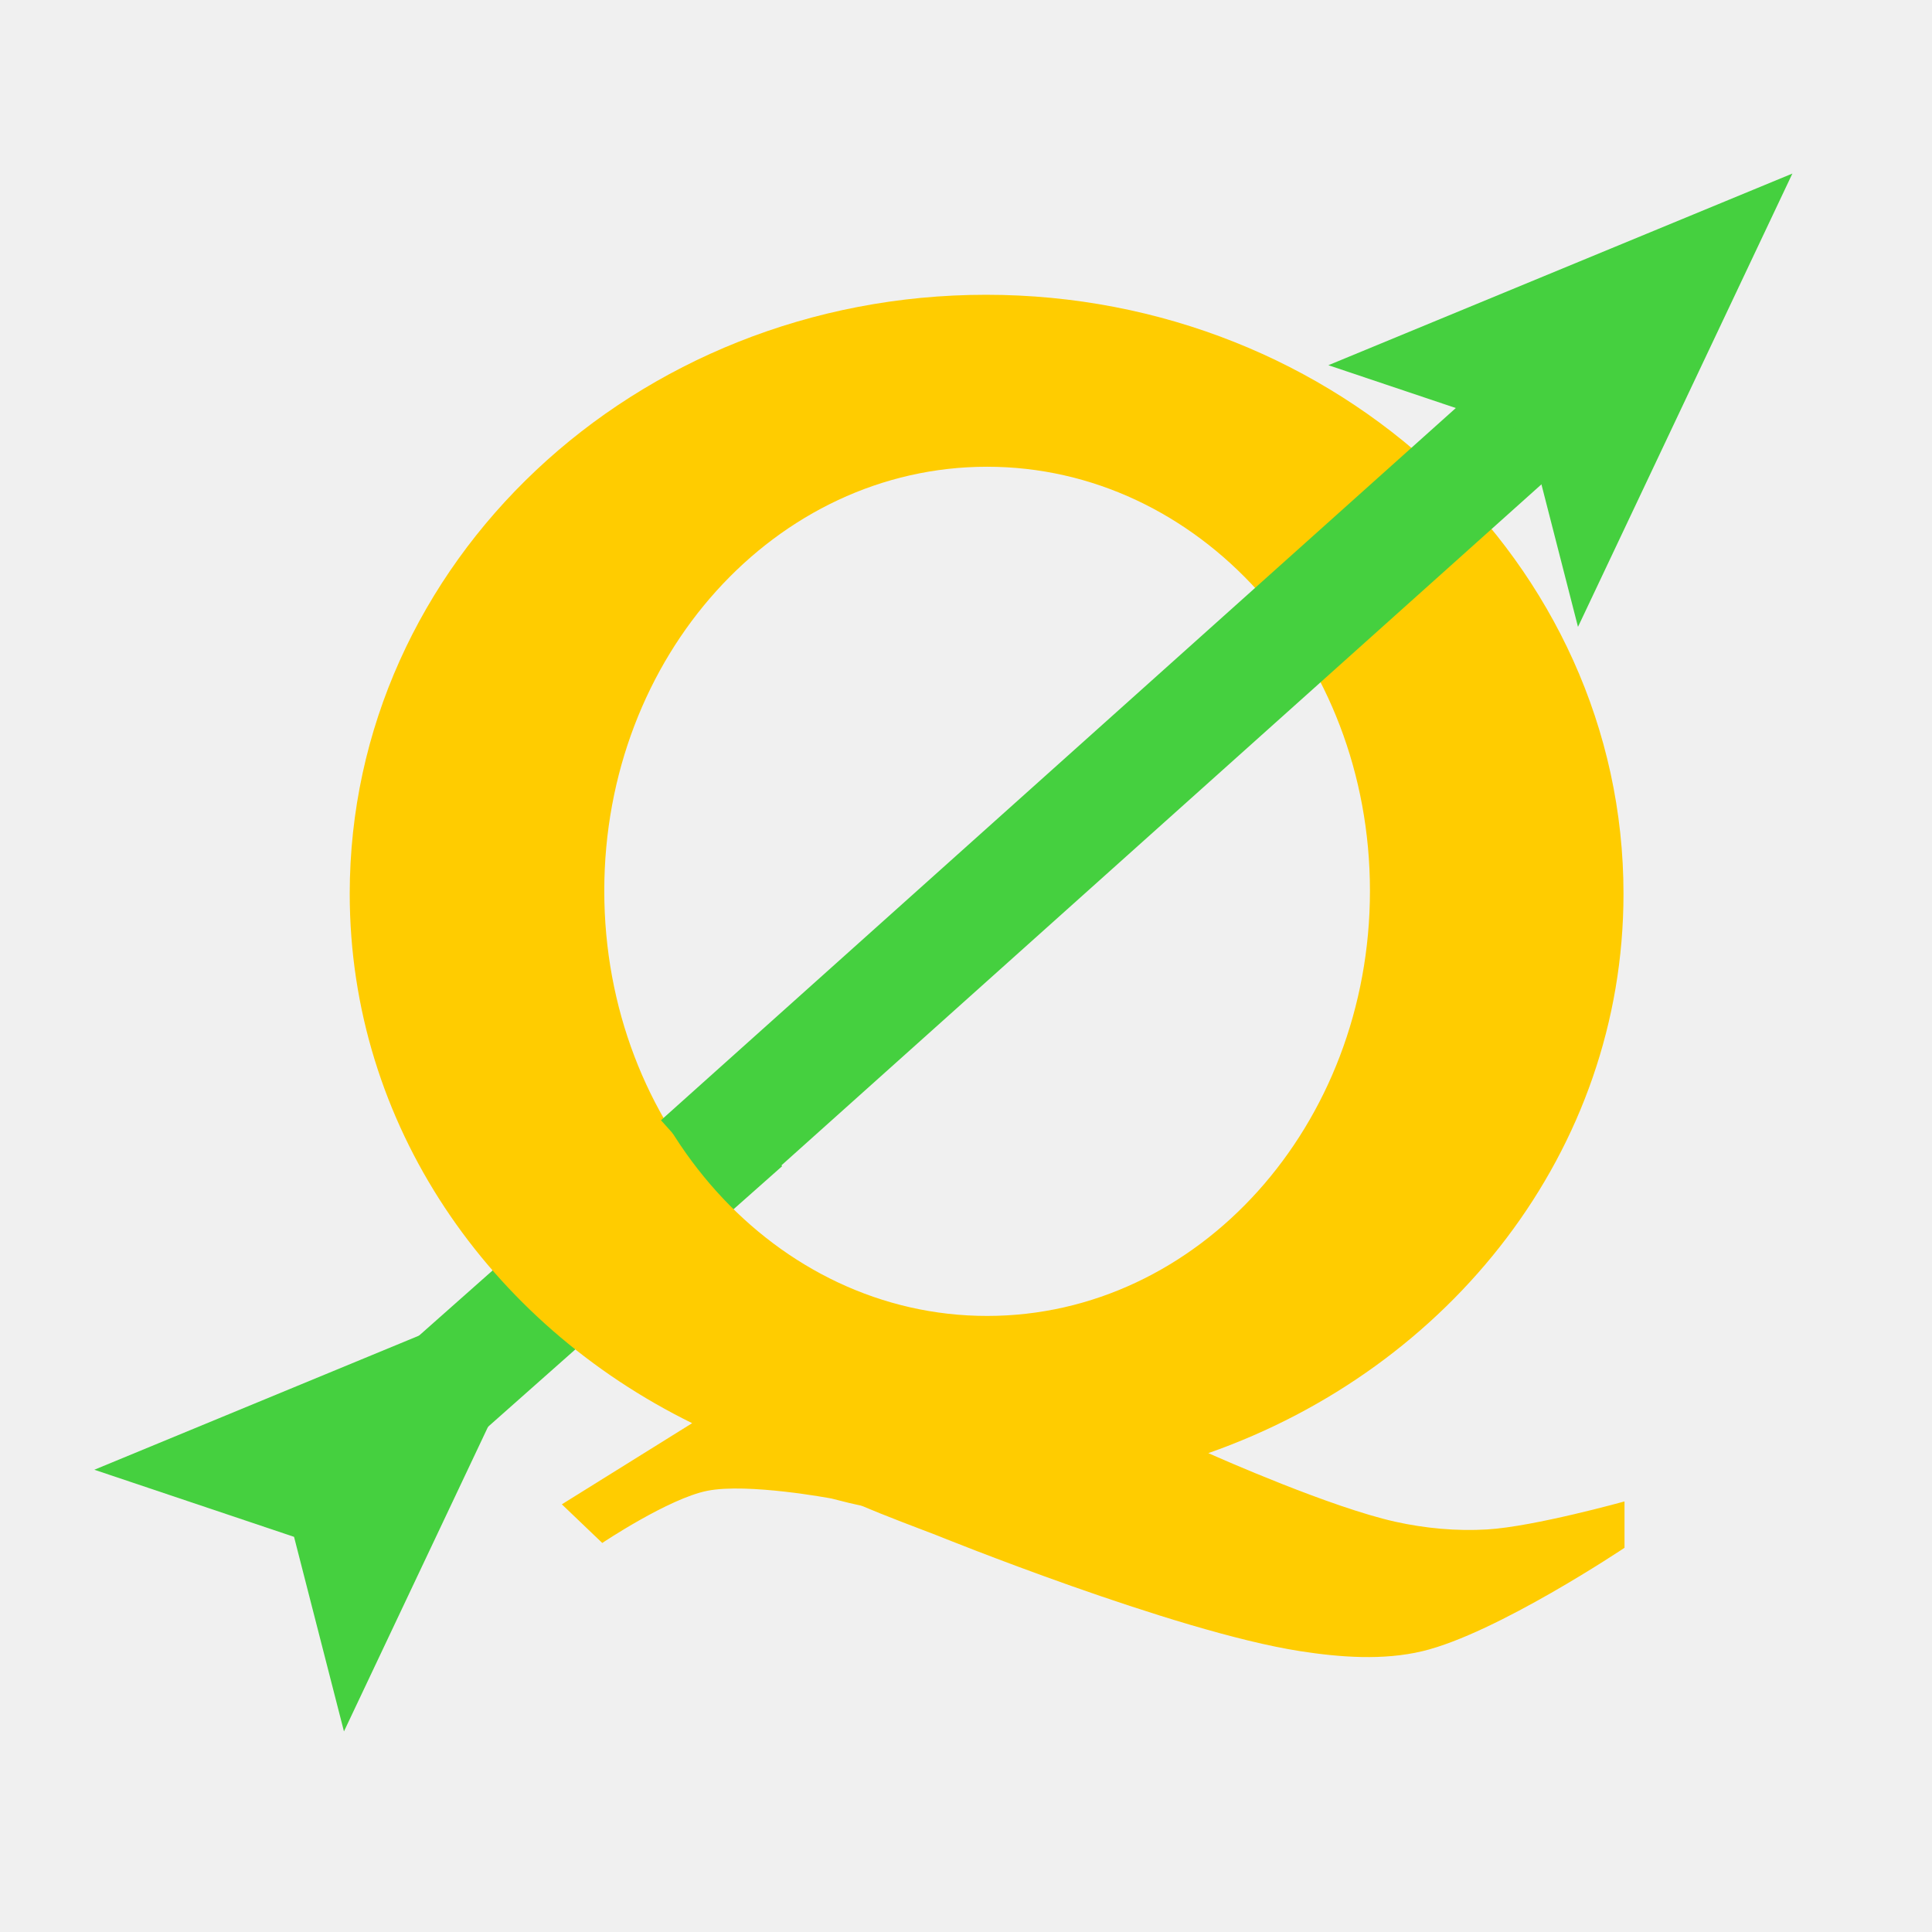
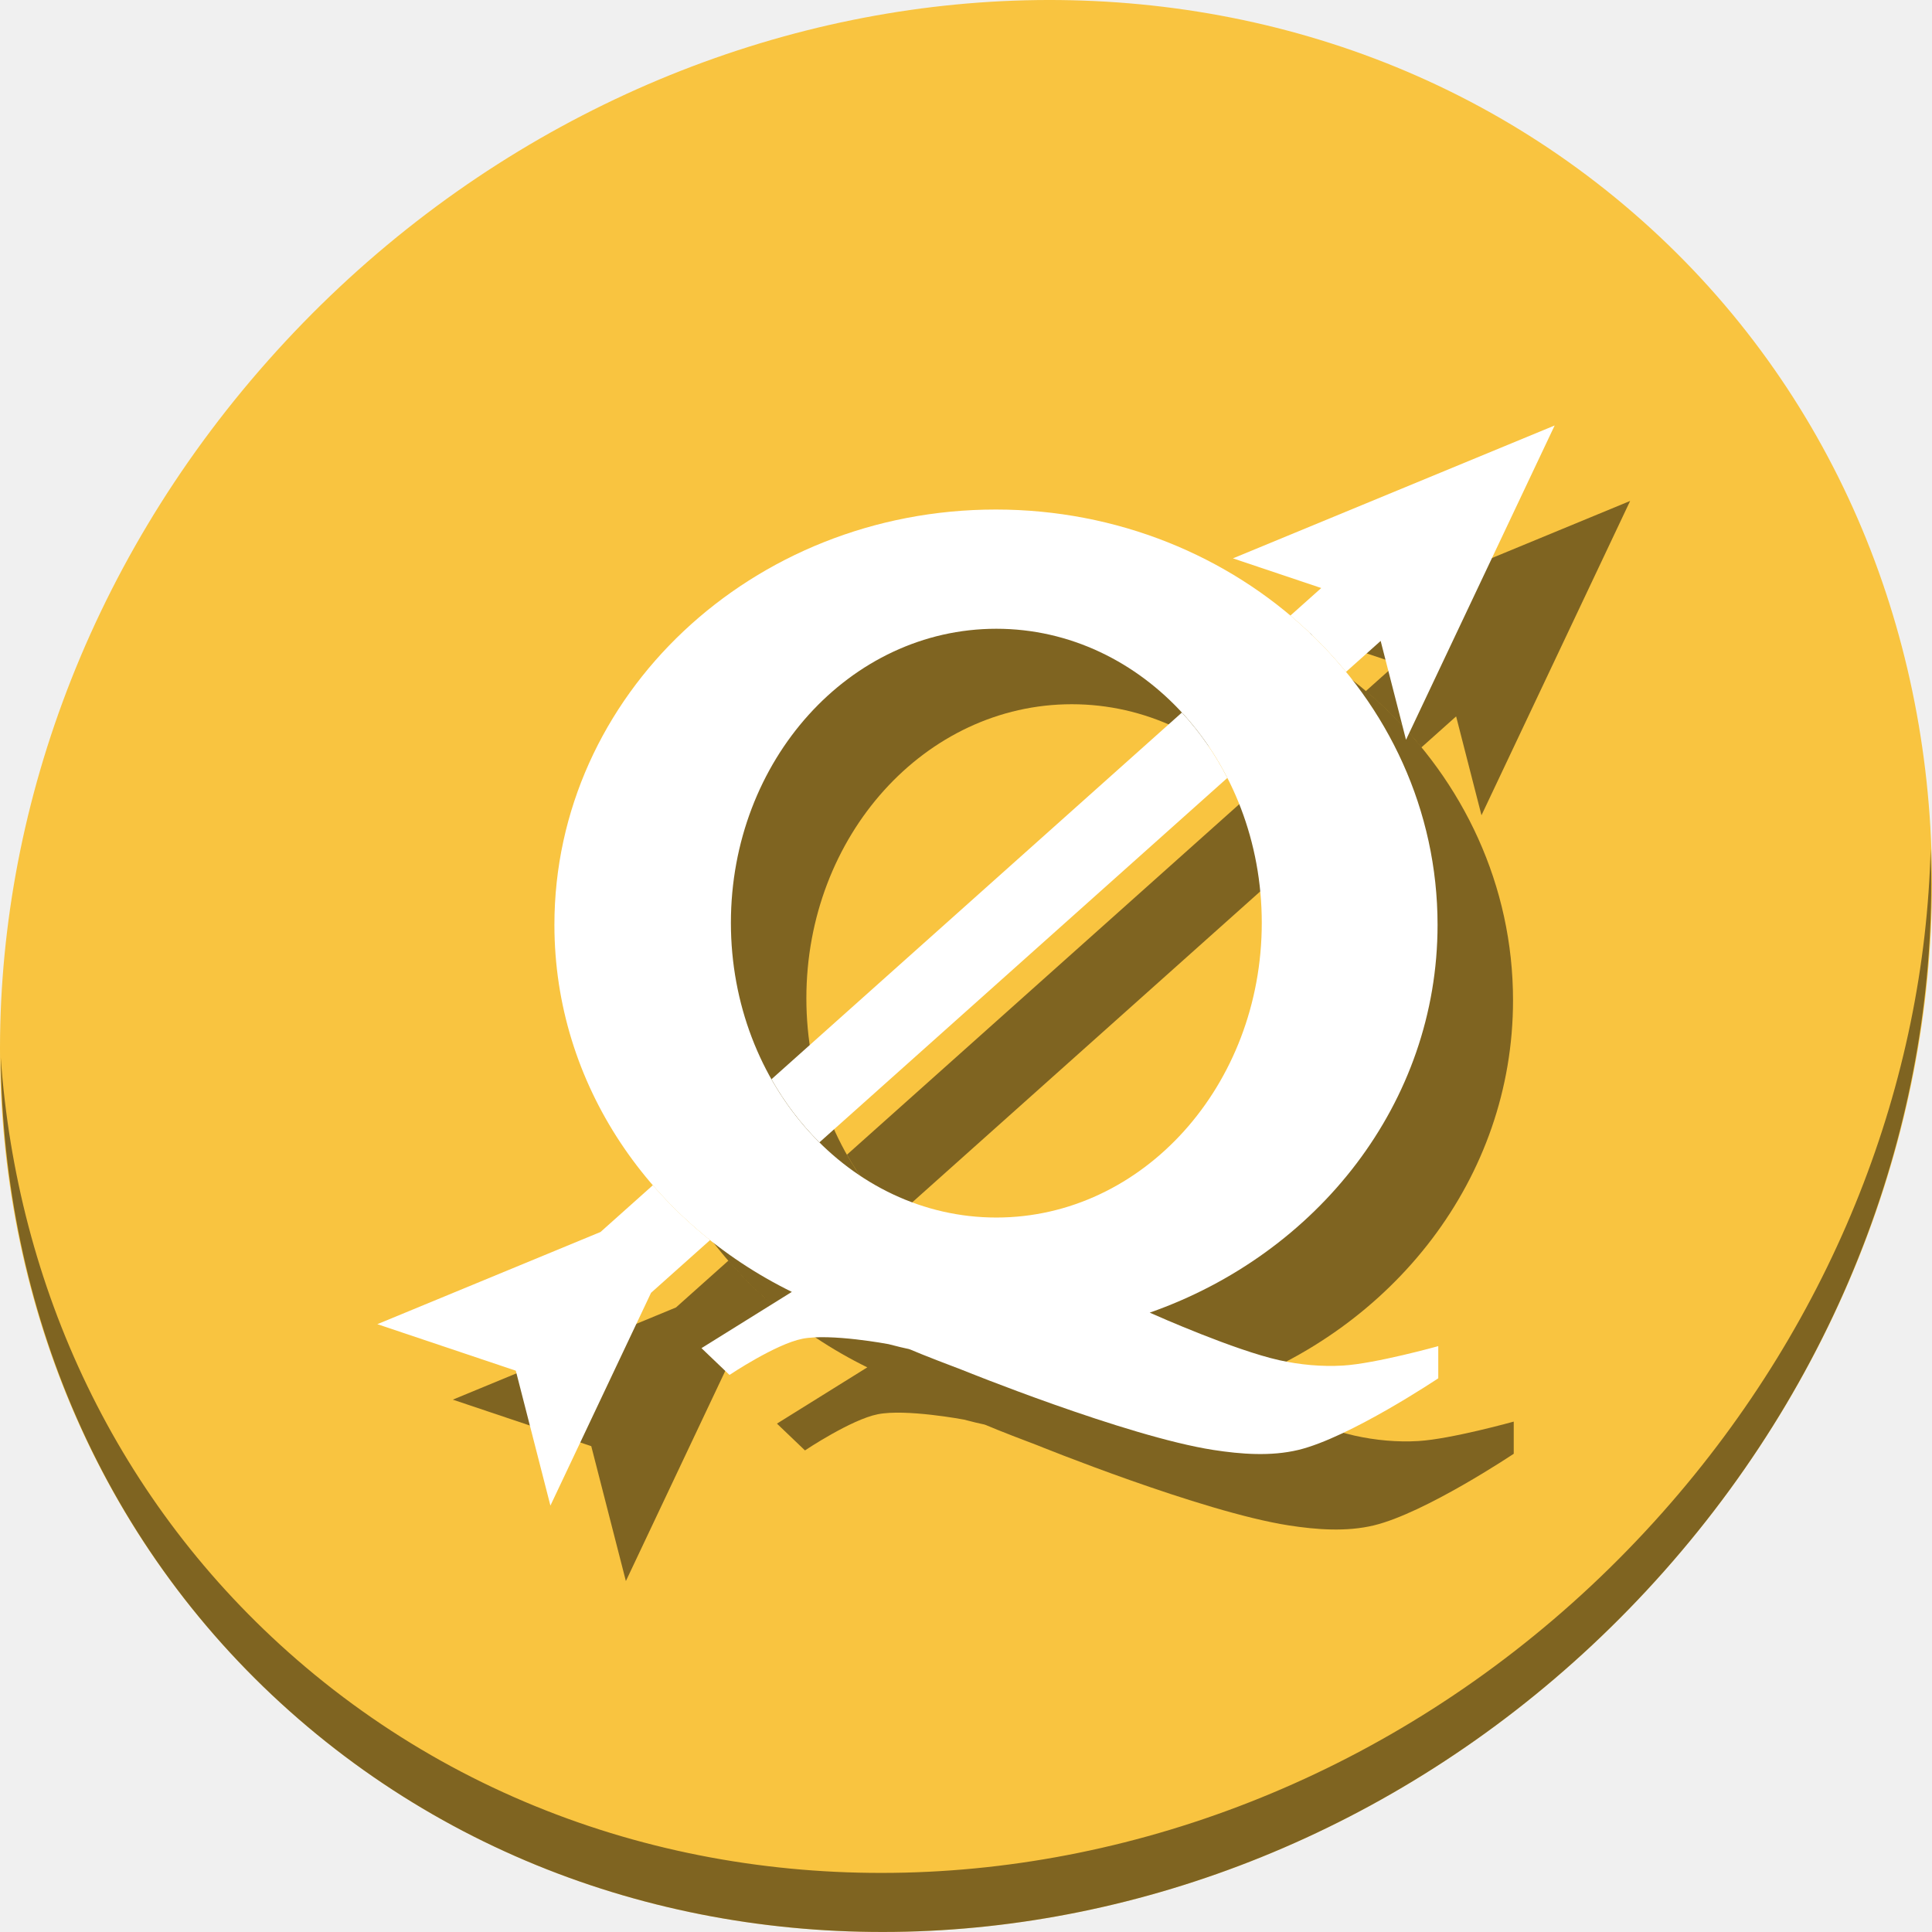
<svg xmlns="http://www.w3.org/2000/svg" id="svg2" version="1.1" width="512" height="512">
  <defs id="defs6" />
-   <path style="fill:none;stroke:#45d03f;stroke-width:30.206;stroke-linecap:butt;stroke-linejoin:miter;stroke-miterlimit:4;stroke-opacity:1;stroke-dasharray:none" d="M 110.974,374.201 197.258,297.746" id="path2987-3" />
-   <path style="fill:#45d03f;fill-opacity:1;stroke:none" d="M 147.968,338.708 25,389.497 l 52.925,17.782 13.228,51.564 z" id="path3918-6" />
-   <path style="fill:#ffcc00;fill-opacity:1;stroke:none" d="m 261.328,78.119 c -93.177,0 -168.647,71.095 -168.647,158.735 0,61.139 36.902,113.861 90.748,140.301 l -34.533,21.506 10.708,10.241 c 0,0 17.613,-11.798 27.84,-13.825 10.756,-2.134 32.926,2.049 32.926,2.049 15.758,4.116 -2.592,-1.78 27.84,9.729 0,0 62.897,25.528 96.37,30.723 10.585,1.643 21.988,2.488 32.391,0 19.651,-4.698 53.539,-27.395 53.539,-27.395 l 0,-12.289 c 0,0 -23.998,6.685 -36.406,7.425 -8.118,0.485 -16.44,-0.29 -24.36,-2.049 -17.046,-3.808 -46.501,-16.823 -49.523,-18.178 64.092,-22.466 110.022,-80.149 110.022,-148.238 0,-87.64 -75.738,-158.735 -168.915,-158.735 z m 0.267,45.572 c 56.029,0 101.456,50.274 101.456,112.394 0,62.12 -45.427,112.651 -101.456,112.651 -56.029,0 -101.456,-50.53 -101.456,-112.651 0,-62.12 45.427,-112.394 101.456,-112.394 z" id="path3956" />
-   <path style="fill:none;stroke:#45d03f;stroke-width:30.206;stroke-linecap:butt;stroke-linejoin:miter;stroke-miterlimit:4;stroke-opacity:1;stroke-dasharray:none" d="M 185.244,308.122 405.871,110.432" id="path2987" />
-   <path style="fill:#45d03f;fill-opacity:1;stroke:none" d="m 475,45.995 -122.968,50.789 52.925,17.782 13.228,51.564 z" id="path3918-6-7" />
+   <g transform="translate(3.8414093e-8,-4.72945e-6)" id="g877">
+     <path id="path1165" d="M 432.913,56.475 C 535.106,145.048 538.74,306.175 441.03,416.373 343.32,526.571 181.28,544.1 79.087,455.527 -23.106,366.951 -26.74,205.827 70.97,95.627 168.68,-14.572 330.72,-32.101 432.913,56.475 Z" style="fill:#f9c440;fill-opacity:1;stroke-width:11.11" />
+     <path id="path1167" d="M 511.636,224.904 C 510.084,286.216 486.474,349.059 440.669,400.717 342.959,510.916 180.919,528.445 78.726,439.871 30.827,398.355 4.497,340.923 0.194,280.228 0.799,346.585 27.117,410.483 79.079,455.518 181.272,544.093 343.32,526.555 441.022,416.366 490.727,360.307 514.027,291.075 511.636,224.904 Z" style="opacity:1;fill:#000000;fill-opacity:0.49;stroke-width:11.11" />
+     <g style="fill:#000000;fill-opacity:0.49" transform="translate(20,20)" id="g867">
+       <path id="path863" d="m 412,112.758 -85.258,35.215 23.4,7.861 -8.17,7.299 c 5.384,4.535 10.318,9.53 14.734,14.922 l 9.182,-8.203 6.721,26.201 z m -98.793,76.078 -108.758,97.174 c 3.519,6.219 7.799,11.853 12.705,16.732 L 325.25,206.16 c -3.274,-6.393 -7.333,-12.223 -12.043,-17.324 z M 173.014,314.098 159.141,326.492 100,350.92 136.693,363.248 145.865,399 172.533,342.609 188.176,328.635 c -5.517,-4.399 -10.596,-9.264 -15.162,-14.537 z" style="fill:#000000;fill-opacity:0.49;stroke:none;stroke-width:0.693" />
+       <path id="path865" d="m 263.854,135.031 c -64.603,0 -116.929,49.292 -116.929,110.056 0,42.39 25.585,78.944 62.919,97.276 l -23.943,14.911 7.424,7.1 c 0,0 12.212,-8.18 19.303,-9.586 7.458,-1.479 22.829,1.421 22.829,1.421 10.925,2.854 -1.797,-1.234 19.302,6.745 0,0 43.609,17.699 66.817,21.301 7.339,1.139 15.245,1.725 22.458,0 13.624,-3.258 37.12,-18.994 37.12,-18.994 v -8.521 c 0,0 -16.638,4.635 -25.242,5.148 -5.628,0.336 -11.398,-0.201 -16.89,-1.421 -11.818,-2.64 -32.241,-11.664 -34.336,-12.603 44.437,-15.576 76.282,-55.57 76.282,-102.778 0,-60.764 -52.512,-110.056 -117.115,-110.056 z m 0.185,31.597 c 38.847,0 70.343,34.857 70.343,77.927 0,43.07 -31.496,78.104 -70.343,78.104 -38.847,0 -70.343,-35.034 -70.343,-78.104 0,-43.07 31.496,-77.927 70.343,-77.927 z" style="fill:#000000;fill-opacity:0.49;stroke:none;stroke-width:0.693" />
+     </g>
+     <g id="g861">
+       <path style="fill:#ffffff;fill-opacity:1;stroke:none;stroke-width:0.693" d="m 412,112.758 -85.258,35.215 23.4,7.861 -8.17,7.299 c 5.384,4.535 10.318,9.53 14.734,14.922 l 9.182,-8.203 6.721,26.201 z m -98.793,76.078 -108.758,97.174 c 3.519,6.219 7.799,11.853 12.705,16.732 L 325.25,206.16 c -3.274,-6.393 -7.333,-12.223 -12.043,-17.324 z M 173.014,314.098 159.141,326.492 100,350.92 136.693,363.248 145.865,399 172.533,342.609 188.176,328.635 c -5.517,-4.399 -10.596,-9.264 -15.162,-14.537 z" id="path3918-6" />
+       <path style="fill:#ffffff;fill-opacity:1;stroke:none;stroke-width:0.693" d="m 263.854,135.031 c -64.603,0 -116.929,49.292 -116.929,110.056 0,42.39 25.585,78.944 62.919,97.276 l -23.943,14.911 7.424,7.1 c 0,0 12.212,-8.18 19.303,-9.586 7.458,-1.479 22.829,1.421 22.829,1.421 10.925,2.854 -1.797,-1.234 19.302,6.745 0,0 43.609,17.699 66.817,21.301 7.339,1.139 15.245,1.725 22.458,0 13.624,-3.258 37.12,-18.994 37.12,-18.994 v -8.521 c 0,0 -16.638,4.635 -25.242,5.148 -5.628,0.336 -11.398,-0.201 -16.89,-1.421 -11.818,-2.64 -32.241,-11.664 -34.336,-12.603 44.437,-15.576 76.282,-55.57 76.282,-102.778 0,-60.764 -52.512,-110.056 -117.115,-110.056 z m 0.185,31.597 c 38.847,0 70.343,34.857 70.343,77.927 0,43.07 -31.496,78.104 -70.343,78.104 -38.847,0 -70.343,-35.034 -70.343,-78.104 0,-43.07 31.496,-77.927 70.343,-77.927 z" id="path3956" />
+     </g>
+   </g>
</svg>
